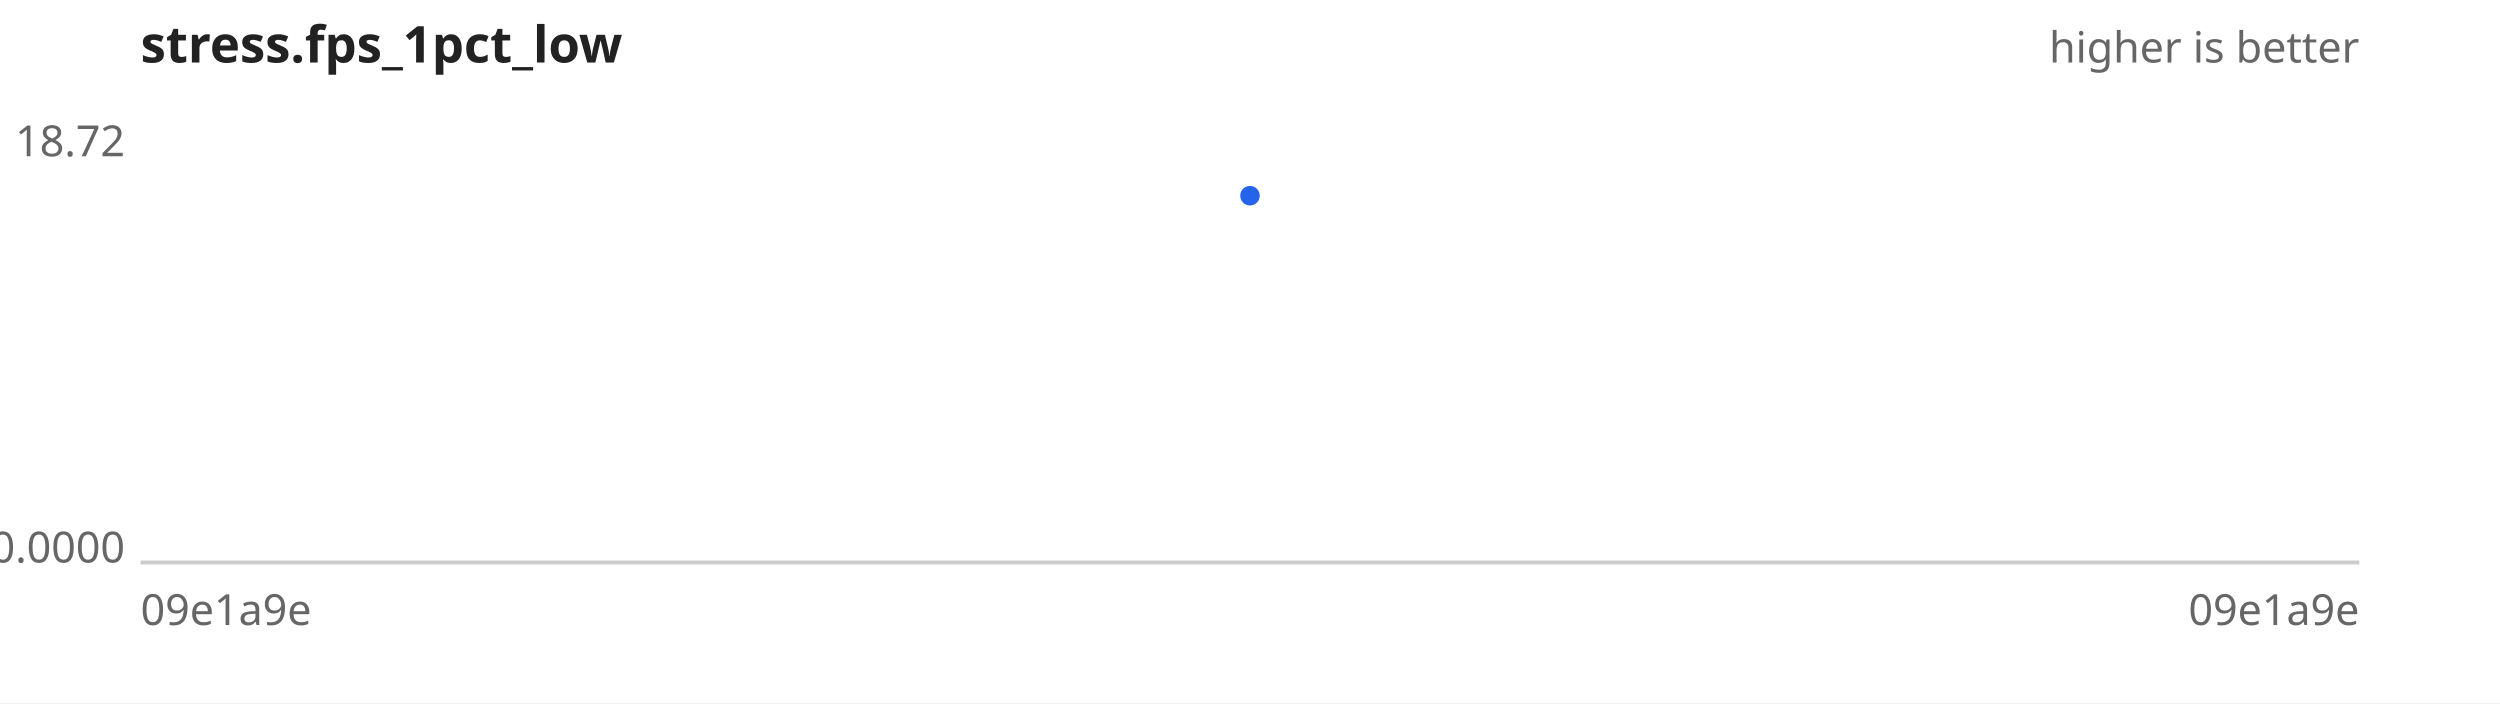
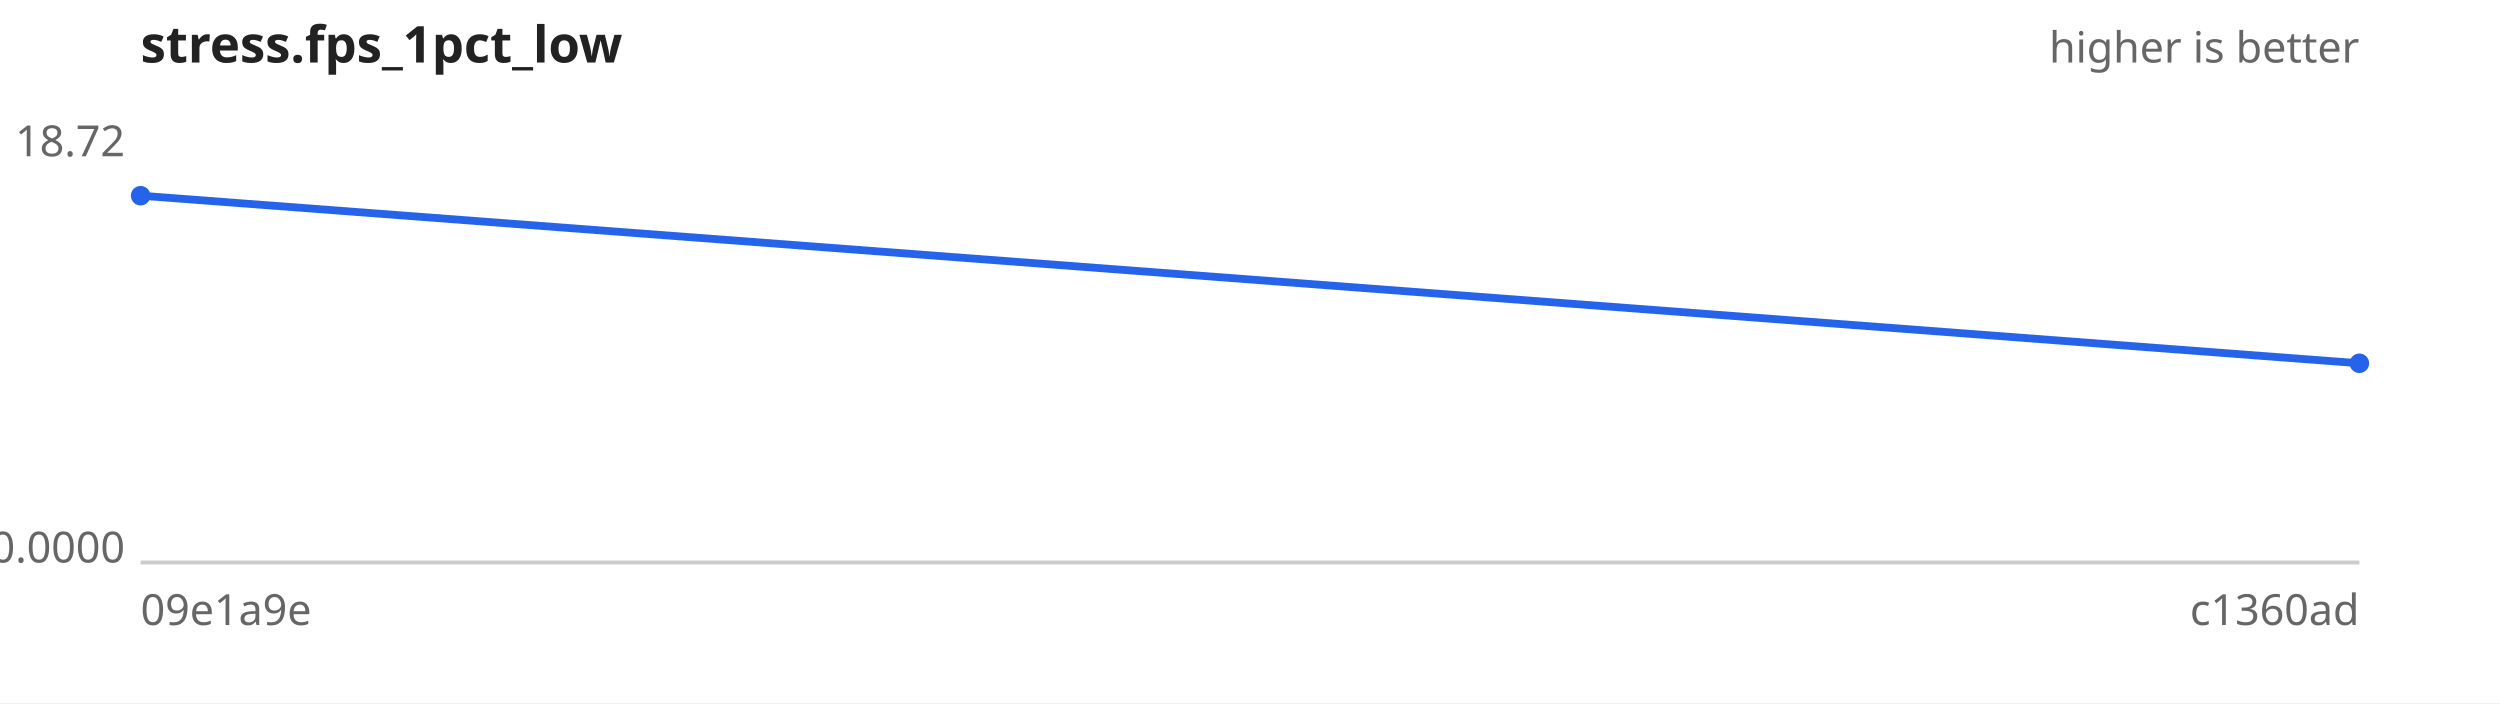
<svg xmlns="http://www.w3.org/2000/svg" width="640" height="180" viewBox="0 0 640 180" font-family="sans-serif" font-size="11">
  <rect width="640" height="180" fill="#ffffff" />
  <text x="36" y="16" font-size="13" font-weight="bold" fill="#222">stress.fps_1pct_low</text>
  <text x="604" y="16" text-anchor="end" fill="#666">higher is better</text>
  <line x1="36" y1="144" x2="604" y2="144" stroke="#ccc" />
  <text x="32" y="40.0" text-anchor="end" fill="#666">18.72</text>
  <text x="32" y="144.0" text-anchor="end" fill="#666">0.0000</text>
  <text x="36" y="160" fill="#666">09e1a9e</text>
-   <text x="604" y="160" text-anchor="end" fill="#666">09e1a9e</text>
-   <path d="M320.0,50.1" fill="none" stroke="#2563eb" stroke-width="2" />
+   <text x="604" y="160" text-anchor="end" fill="#666">c1360ad</text>
+   <path d="M36.0,50.1 L604.0,93.0" fill="none" stroke="#2563eb" stroke-width="2" />
  <g fill="#2563eb">
-     <circle cx="320.0" cy="50.1" r="2.5" />
+     <circle cx="36.0" cy="50.1" r="2.5" />
+     <circle cx="604.0" cy="93.0" r="2.5" />
  </g>
</svg>
